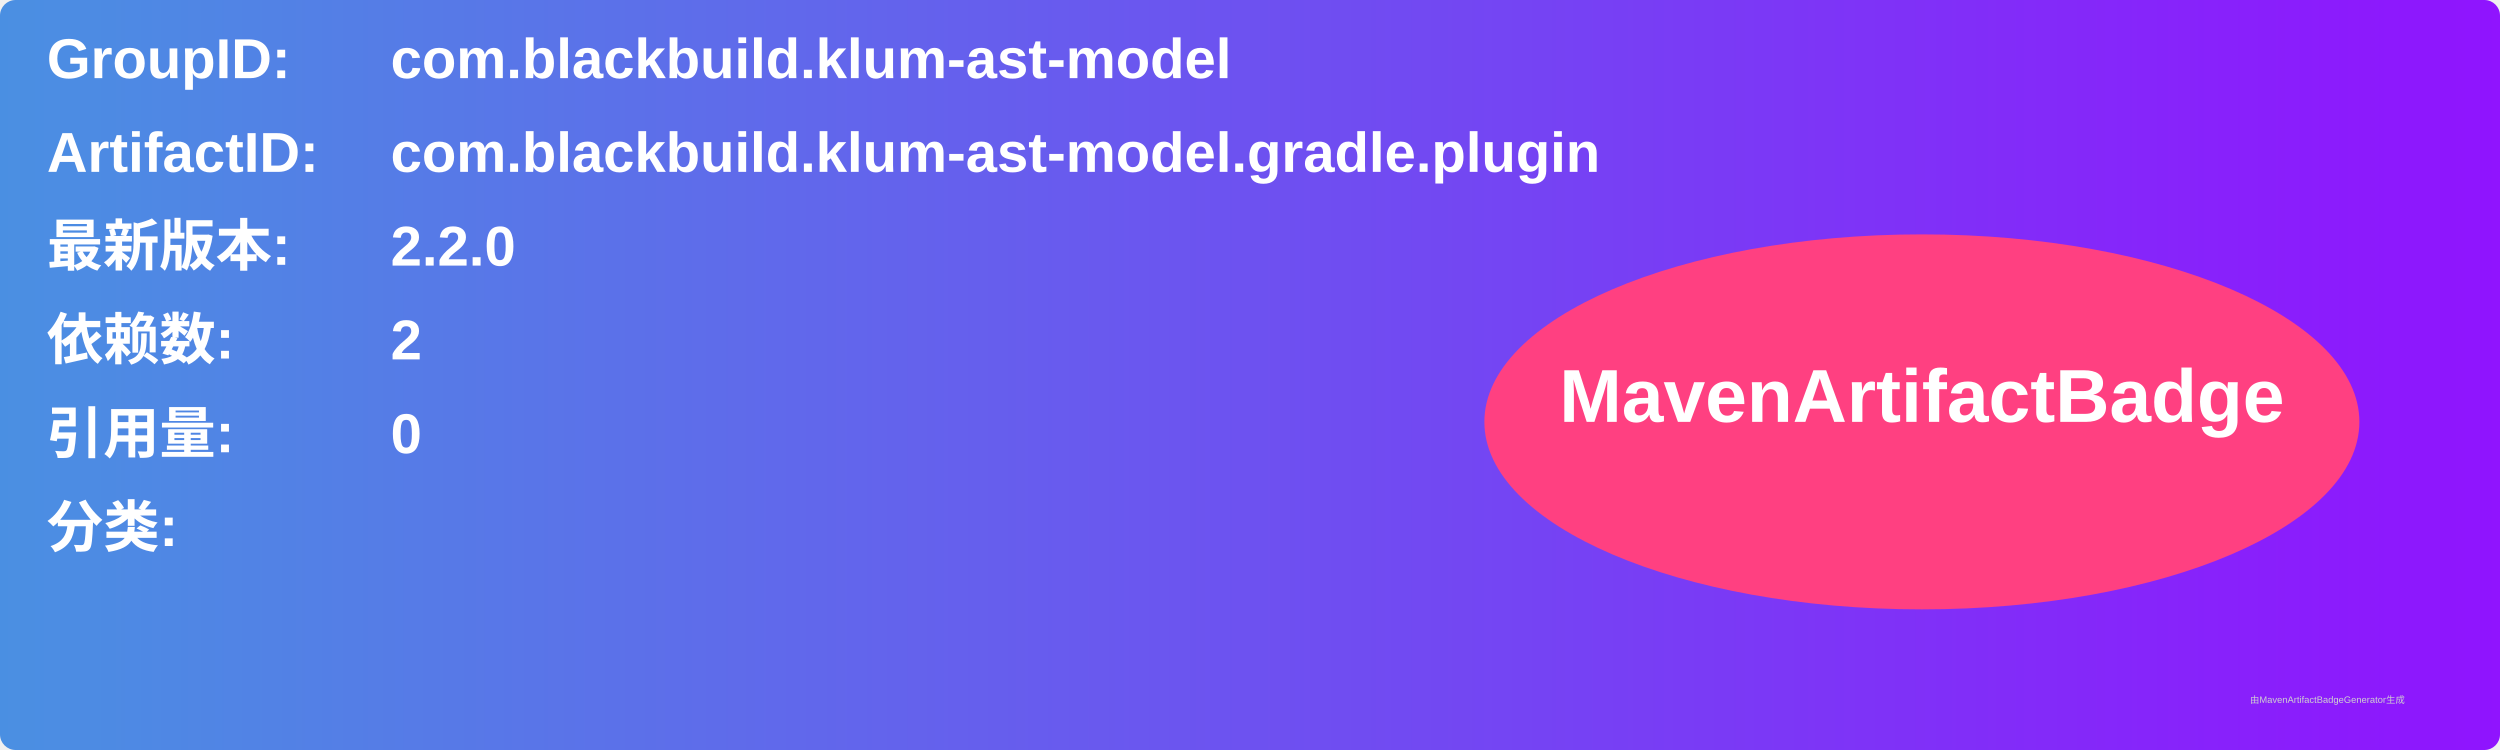
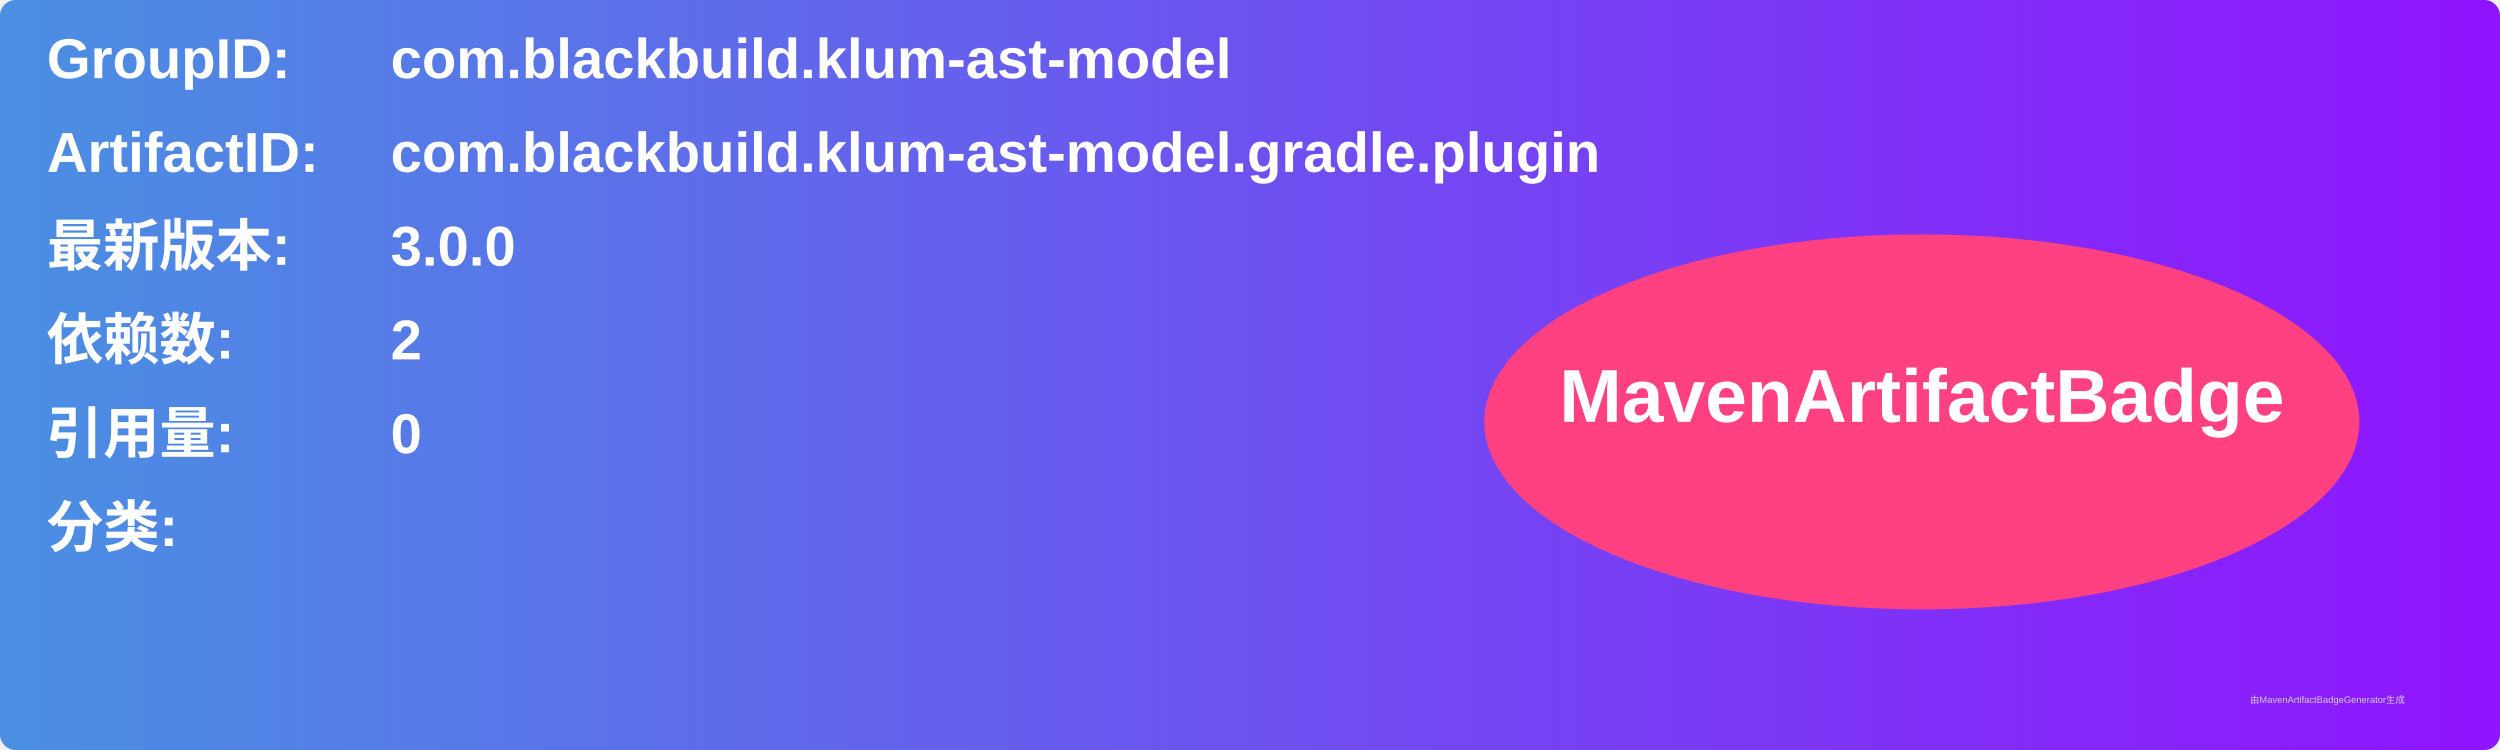
<svg xmlns="http://www.w3.org/2000/svg" width="800" height="240" viewBox="0 0 800 240">
  <linearGradient id="grad" x1="0%" y1="0%" x2="100%" y2="0%">
    <stop offset="0%" stop-color="#4a90e2" />
    <stop offset="100%" stop-color="#9013fe" />
  </linearGradient>
  <rect width="100%" height="100%" rx="5" ry="5" fill="url(#grad)" />
  <g transform="translate(15, 15)">
    <text x="0" y="10" font-family="Arial" font-size="18" fill="white" font-weight="bold" width="260">GroupID:</text>
    <text x="110" y="10" font-family="Arial" font-size="18" fill="white" font-weight="bold" width="460">com.blackbuild.klum-ast-model</text>
    <text x="0" y="40" font-family="Arial" font-size="18" fill="white" font-weight="bold" width="260">ArtifactID:</text>
    <text x="110" y="40" font-family="Arial" font-size="18" fill="white" font-weight="bold" width="460">com.blackbuild.klum-ast-model.gradle.plugin</text>
    <text x="0" y="70" font-family="Arial" font-size="18" fill="white" font-weight="bold">最新版本:</text>
    <text x="110" y="70" font-family="Arial" font-size="18" fill="white" font-weight="bold">
-       <tspan font-weight="bold">2.2.0</tspan>
+       <tspan font-weight="bold">3.0.0</tspan>
    </text>
    <text x="0" y="100" font-family="Arial" font-size="18" fill="white" font-weight="bold">依赖数: </text>
    <text x="110" y="100" font-family="Arial" font-size="18" fill="white">
      <tspan font-weight="bold">2</tspan>
    </text>
    <text x="0" y="130" font-family="Arial" font-size="18" fill="white" font-weight="bold">引用量: </text>
    <text x="110" y="130" font-family="Arial" font-size="18" fill="white">
      <tspan font-weight="bold">0</tspan>
    </text>
    <text x="0" y="160" font-family="Arial" font-size="18" fill="white" font-weight="bold">分类:</text>
    <text x="10" y="190" font-family="Arial" font-size="10" fill="white">
      <tspan font-weight="bold" />
    </text>
    <ellipse cx="600" cy="120" rx="140" ry="60" fill="#ff4081" />
    <text x="600" y="120" text-anchor="middle" font-family="Arial" font-size="24" fill="white" font-weight="bold">MavenArtifactBadge</text>
  </g>
  <text x="720" y="225" font-family="Arial" font-size="3" fill="#d0d0d0">由MavenArtifactBadgeGenerator生成</text>
</svg>
